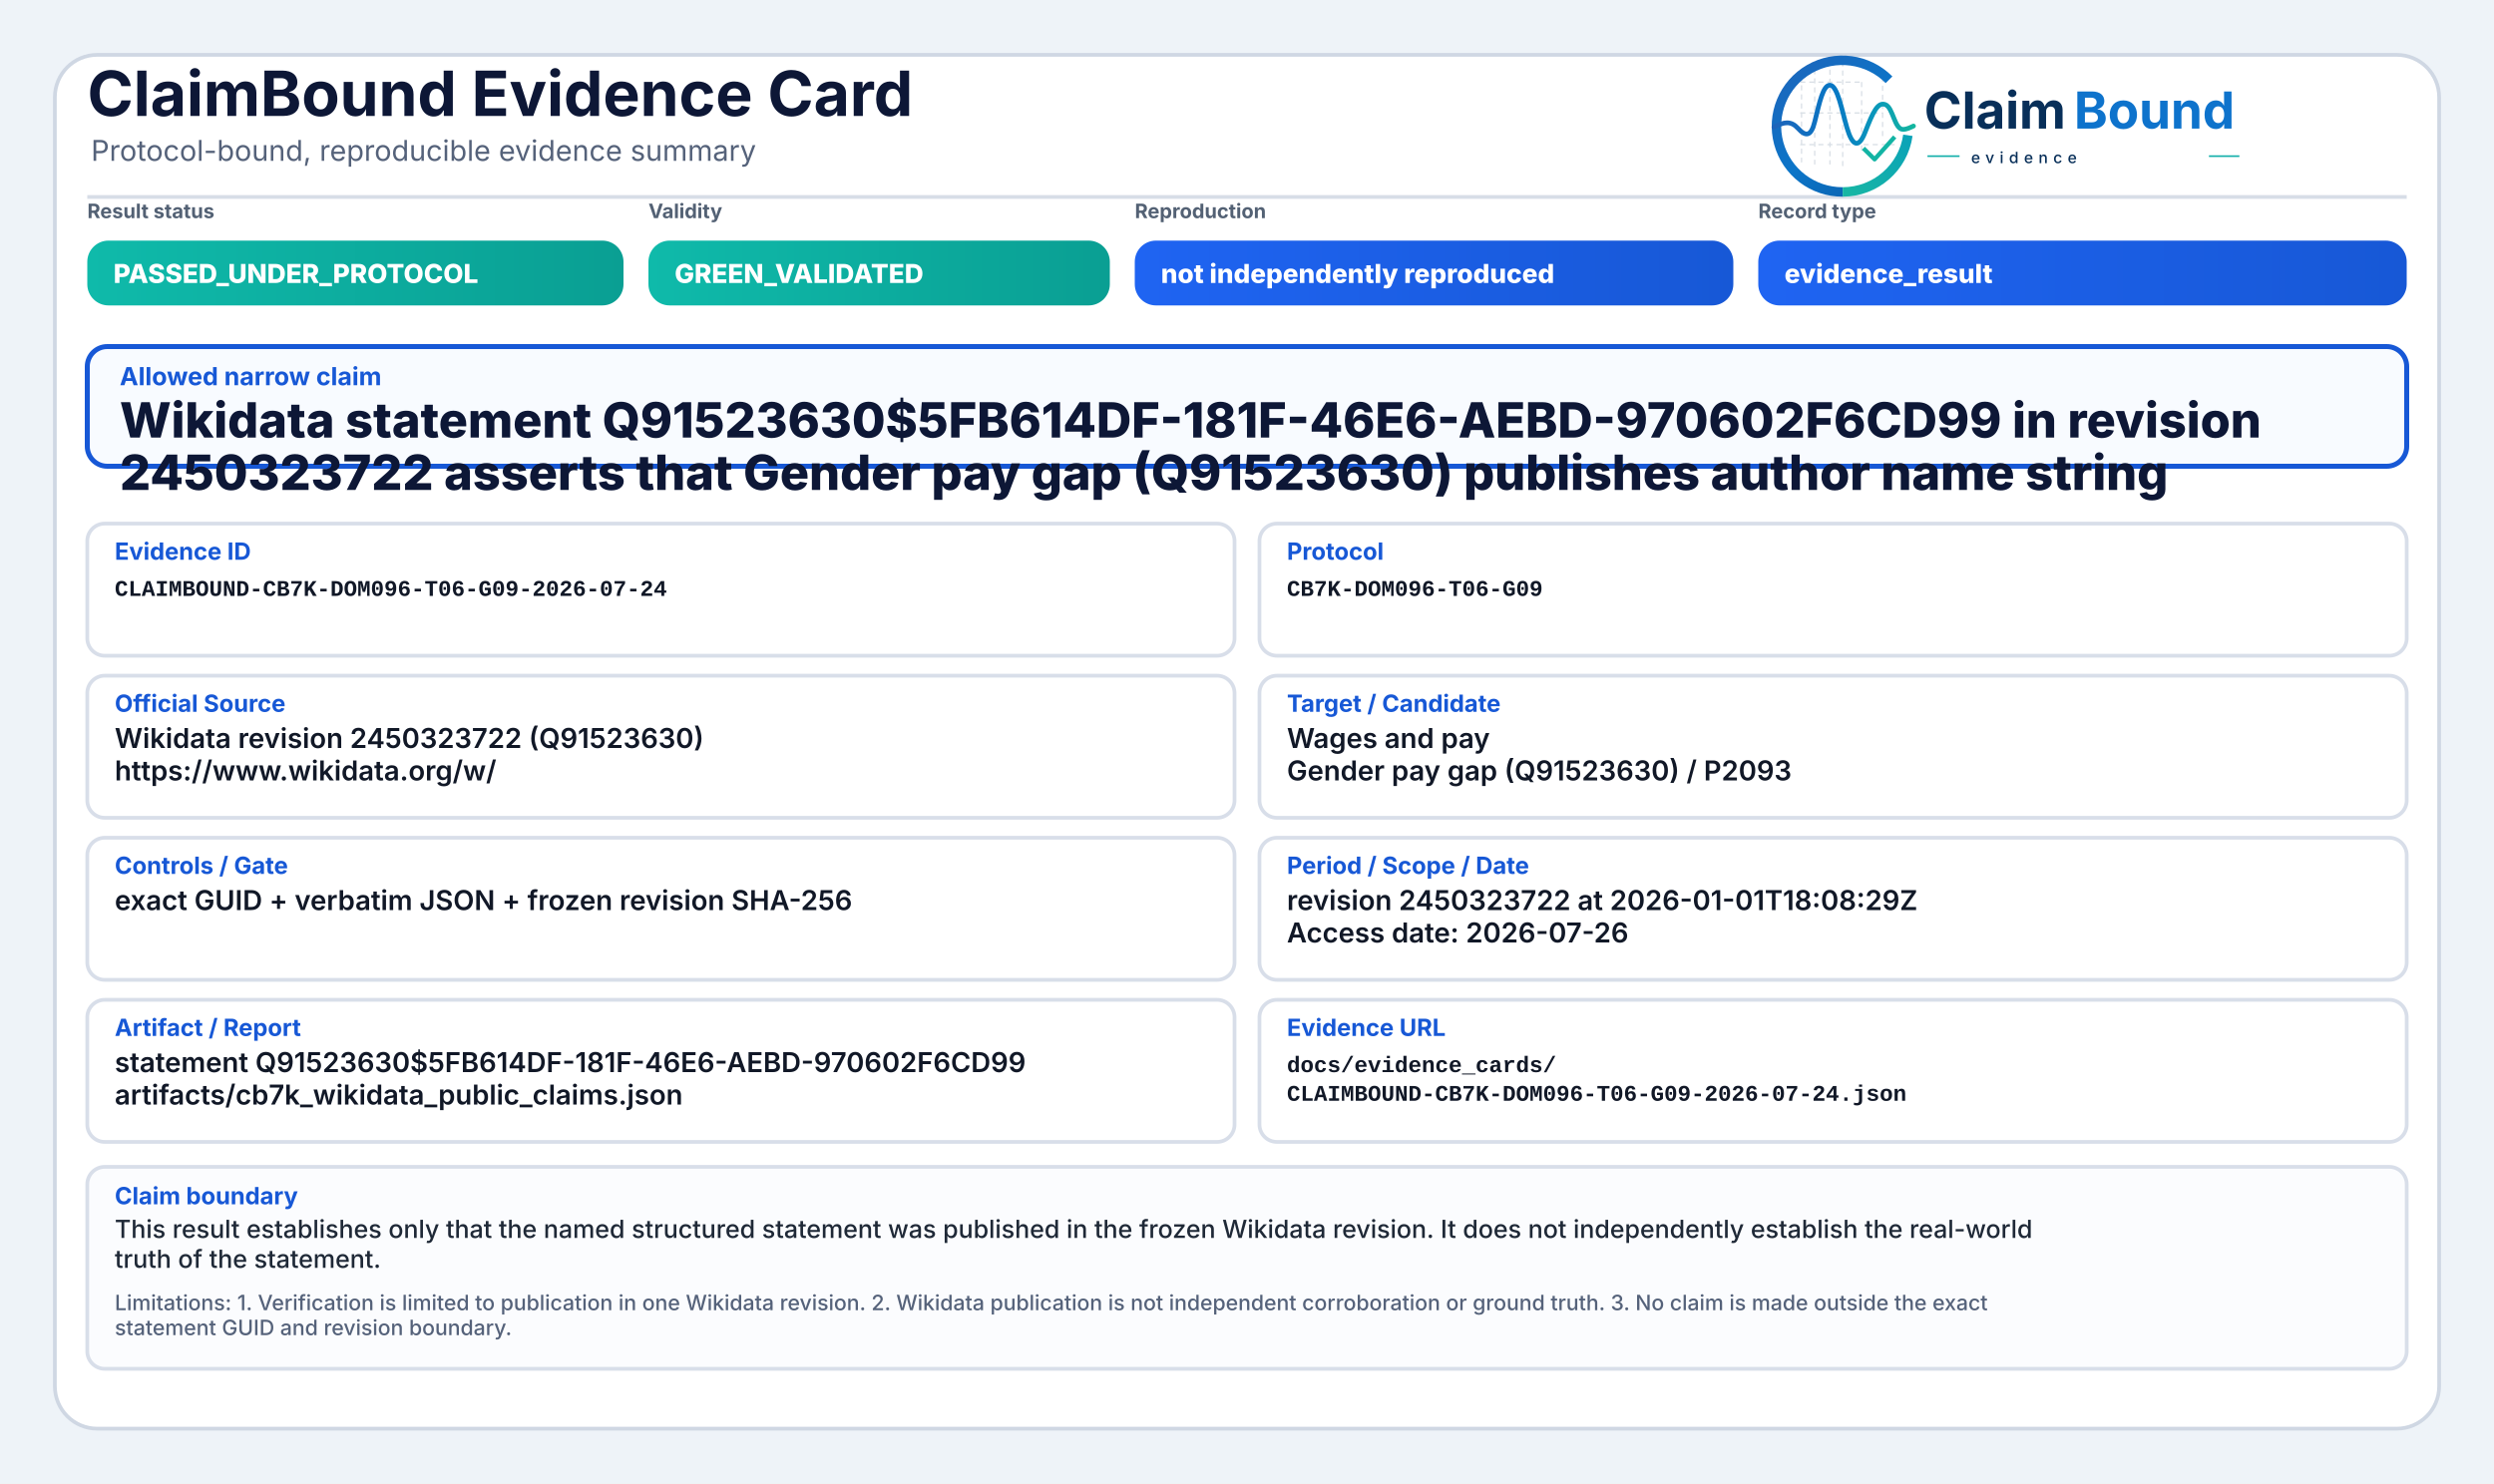
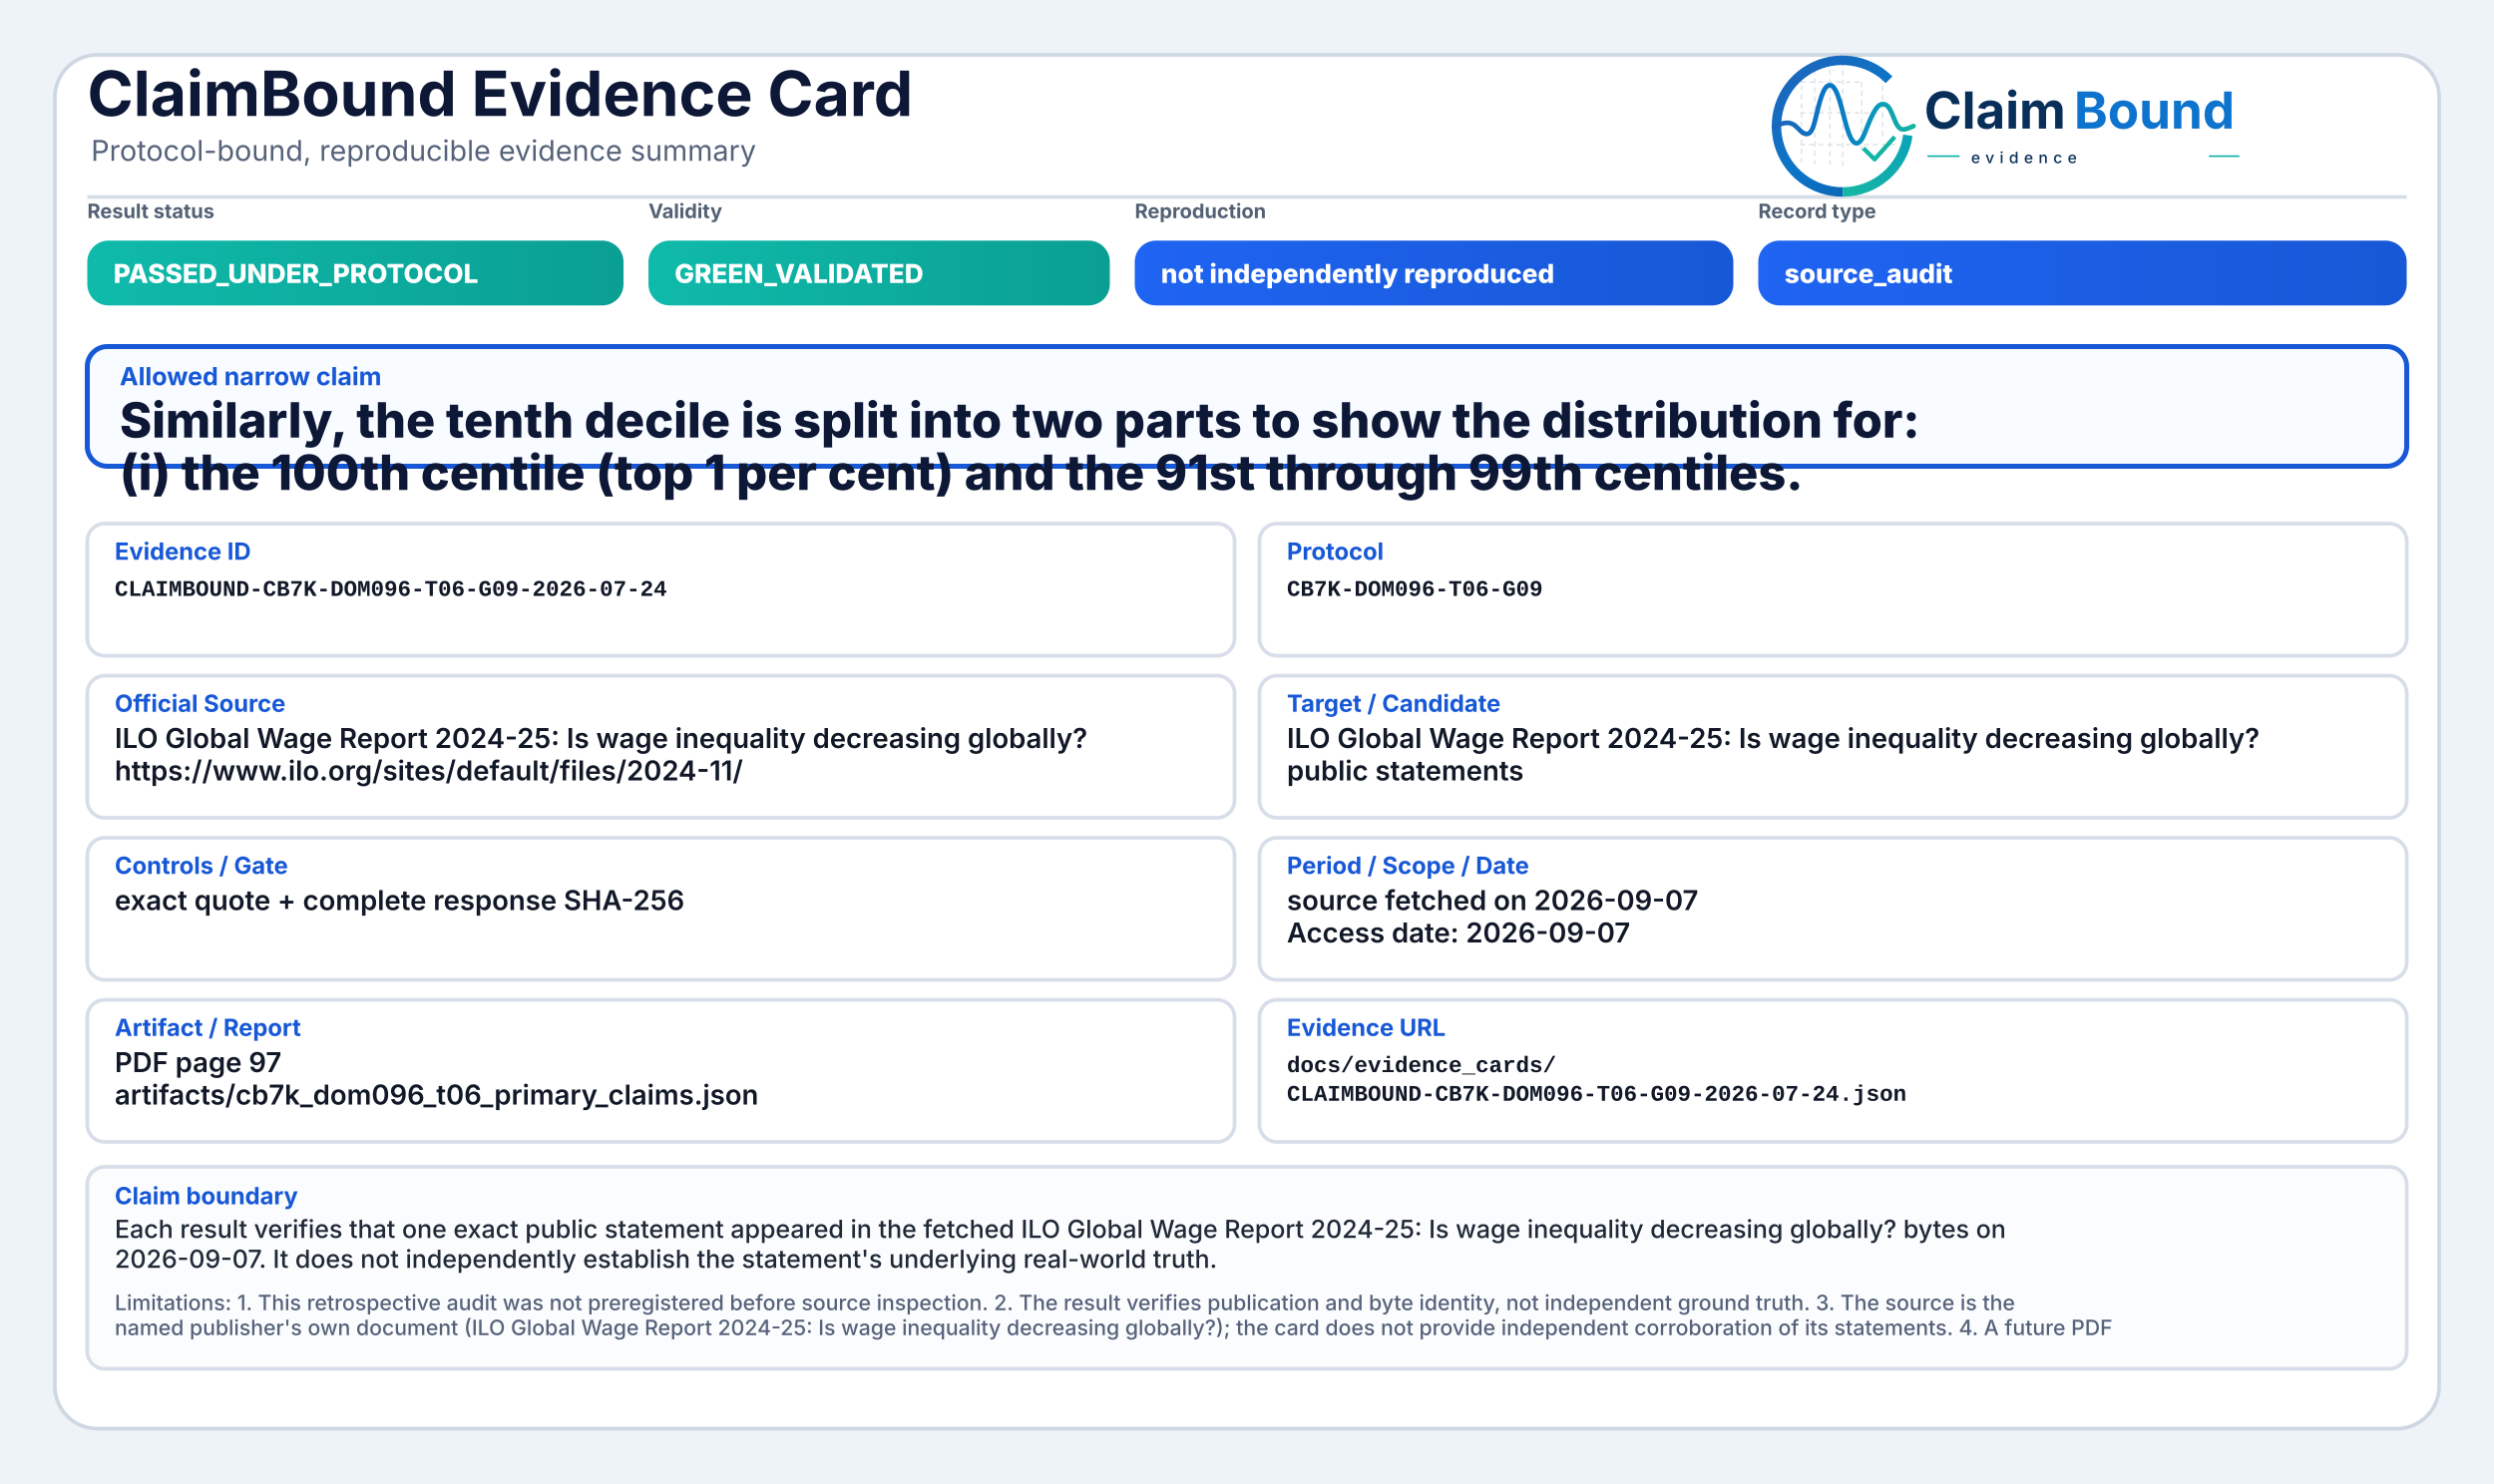
<svg xmlns="http://www.w3.org/2000/svg" width="2000" height="1190" viewBox="0 0 2000 1190" role="img" aria-label="ClaimBound Evidence Card">
  <defs>
    <linearGradient id="greenGrad" x1="0" y1="0" x2="1" y2="0">
      <stop offset="0%" stop-color="#0fbaaa" />
      <stop offset="100%" stop-color="#0a9f93" />
    </linearGradient>
    <linearGradient id="yellowGrad" x1="0" y1="0" x2="1" y2="0">
      <stop offset="0%" stop-color="#fbbf24" />
      <stop offset="100%" stop-color="#d97706" />
    </linearGradient>
    <linearGradient id="amberGrad" x1="0" y1="0" x2="1" y2="0">
      <stop offset="0%" stop-color="#f97316" />
      <stop offset="100%" stop-color="#c2410c" />
    </linearGradient>
    <linearGradient id="redGrad" x1="0" y1="0" x2="1" y2="0">
      <stop offset="0%" stop-color="#ef4444" />
      <stop offset="100%" stop-color="#b91c1c" />
    </linearGradient>
    <linearGradient id="grayGrad" x1="0" y1="0" x2="1" y2="0">
      <stop offset="0%" stop-color="#64748b" />
      <stop offset="100%" stop-color="#475569" />
    </linearGradient>
    <linearGradient id="blueGrad" x1="0" y1="0" x2="1" y2="0">
      <stop offset="0%" stop-color="#1f64f2" />
      <stop offset="100%" stop-color="#1758d6" />
    </linearGradient>
    <linearGradient id="logoRingBlue" x1="73" y1="453" x2="348" y2="793" gradientUnits="userSpaceOnUse">
      <stop offset="0" stop-color="#1E64BA" />
      <stop offset="0.55" stop-color="#0C75C8" />
      <stop offset="1" stop-color="#0A5FAB" />
    </linearGradient>
    <linearGradient id="logoRingTeal" x1="221" y1="792" x2="403" y2="594" gradientUnits="userSpaceOnUse">
      <stop offset="0" stop-color="#18B7A3" />
      <stop offset="1" stop-color="#089EBC" />
    </linearGradient>
    <linearGradient id="logoSignalGradient" x1="61" y1="628" x2="404" y2="628" gradientUnits="userSpaceOnUse">
      <stop offset="0" stop-color="#1E64BA" />
      <stop offset="0.43" stop-color="#0877C4" />
      <stop offset="0.72" stop-color="#0A97BB" />
      <stop offset="1" stop-color="#14B69E" />
    </linearGradient>
  </defs>
  <rect x="0" y="0" width="2000" height="1190" fill="#eef3f8" />
  <rect x="44" y="44" width="1912" height="1102" rx="34" fill="#ffffff" stroke="#cfd7e3" stroke-width="3" />
  <path d="M70 158 H1930" stroke="#d7dde7" stroke-width="3" />
  <text x="70" y="93" font-family="Inter, Segoe UI, Arial, sans-serif" font-size="50" font-weight="750" fill="#0d1736">ClaimBound Evidence Card</text>
  <text x="73" y="129" font-family="Inter, Segoe UI, Arial, sans-serif" font-size="23" font-weight="400" fill="#55627a">Protocol-bound, reproducible evidence summary</text>
  <g aria-label="ClaimBound evidence logo" transform="translate(1415,52) scale(0.33) translate(-40,-478)">
    <g stroke-linecap="butt" stroke-linejoin="round">
      <g stroke="#CBD3DC" stroke-width="3.2" stroke-linecap="round" stroke-dasharray="10 12" opacity="0.72">
        <path d="M130 507V714" />
        <path d="M162 490V719" />
        <path d="M199 491V719" />
        <path d="M230 471V726" />
        <path d="M276 521V690" />
        <path d="M327 508V650" />
        <path d="M128 520H277" />
        <path d="M128 595H327" />
        <path d="M128 672H355" />
      </g>
      <path d="M342.6 514.3A160 160 0 1 0 230 787" fill="none" stroke="url(#logoRingBlue)" stroke-width="23" />
      <path d="M230 787A160 160 0 0 0 388.4 649.3" fill="none" stroke="url(#logoRingTeal)" stroke-width="23" />
      <path d="M63 629.5C87 616.4 104.3 613.6 121.2 632.2C140.7 653.8 153.4 651.6 162.1 616.2C173.8 568.5 182.5 527.5 198.9 527.5C217.5 527.5 228.4 590.6 240.3 630.8C253.4 675.4 268.6 682.8 284.6 641.5C303.5 592.9 315.2 567.6 333.7 574.7C352.6 582 355.7 635.1 376.6 634.9C386.2 634.8 394 630.4 402 626.8" fill="none" stroke="url(#logoSignalGradient)" stroke-width="11.5" stroke-linecap="round" />
      <path d="M284 684.5L307.5 707.7L353 657" fill="none" stroke="#12B4A4" stroke-width="10.5" stroke-linecap="square" />
    </g>
    <text x="428" y="633" font-family="Inter, Segoe UI, Arial, sans-serif" font-size="124" font-weight="750" fill="#082F59" text-rendering="geometricPrecision">Claim</text>
    <text x="792" y="633" font-family="Inter, Segoe UI, Arial, sans-serif" font-size="124" font-weight="750" fill="#0E73CC" text-rendering="geometricPrecision">Bound</text>
    <line x1="436" y1="700" x2="514" y2="700" stroke="#11AFA9" stroke-width="4" />
    <text x="542" y="717" font-family="Inter, Segoe UI, Arial, sans-serif" font-size="38" font-weight="500" letter-spacing="13" fill="#082F59">evidence</text>
    <line x1="1120" y1="700" x2="1194" y2="700" stroke="#11AFA9" stroke-width="4" />
  </g>
  <text x="70" y="175" font-family="Inter, Segoe UI, Arial, sans-serif" font-size="16" font-weight="650" fill="#536174">Result status</text>
  <rect x="70" y="193" width="430" height="52" rx="17" fill="url(#greenGrad)" />
  <text x="91" y="227" font-family="Inter, Segoe UI, Arial, sans-serif" font-size="21" font-weight="800" fill="#ffffff">PASSED_UNDER_PROTOCOL</text>
  <text x="520" y="175" font-family="Inter, Segoe UI, Arial, sans-serif" font-size="16" font-weight="650" fill="#536174">Validity</text>
  <rect x="520" y="193" width="370" height="52" rx="17" fill="url(#greenGrad)" />
  <text x="541" y="227" font-family="Inter, Segoe UI, Arial, sans-serif" font-size="21" font-weight="800" fill="#ffffff">GREEN_VALIDATED</text>
  <text x="910" y="175" font-family="Inter, Segoe UI, Arial, sans-serif" font-size="16" font-weight="650" fill="#536174">Reproduction</text>
  <rect x="910" y="193" width="480" height="52" rx="17" fill="url(#blueGrad)" />
  <text x="931" y="227" font-family="Inter, Segoe UI, Arial, sans-serif" font-size="21" font-weight="800" fill="#ffffff">not independently reproduced</text>
  <text x="1410" y="175" font-family="Inter, Segoe UI, Arial, sans-serif" font-size="16" font-weight="650" fill="#536174">Record type</text>
  <rect x="1410" y="193" width="520" height="52" rx="17" fill="url(#blueGrad)" />
-   <text x="1431" y="227" font-family="Inter, Segoe UI, Arial, sans-serif" font-size="21" font-weight="800" fill="#ffffff">evidence_result</text>
+   <text x="1431" y="227" font-family="Inter, Segoe UI, Arial, sans-serif" font-size="21" font-weight="800" fill="#ffffff">source_audit</text>
  <rect x="70" y="278" width="1860" height="96" rx="16" fill="#f8fbff" stroke="#1758d6" stroke-width="4" />
  <text x="96" y="309" font-family="Inter, Segoe UI, Arial, sans-serif" font-size="20" font-weight="750" fill="#1758d6">Allowed narrow claim</text>
-   <text x="96" y="351" font-family="Inter, Segoe UI, Arial, sans-serif" font-size="39" font-weight="800" fill="#0d1736">Wikidata statement Q91523630$5FB614DF-181F-46E6-AEBD-970602F6CD99 in revision</text>
-   <text x="96" y="393" font-family="Inter, Segoe UI, Arial, sans-serif" font-size="39" font-weight="800" fill="#0d1736">2450323722 asserts that Gender pay gap (Q91523630) publishes author name string</text>
+   <text x="96" y="351" font-family="Inter, Segoe UI, Arial, sans-serif" font-size="39" font-weight="800" fill="#0d1736">Similarly, the tenth decile is split into two parts to show the distribution for:</text>
+   <text x="96" y="393" font-family="Inter, Segoe UI, Arial, sans-serif" font-size="39" font-weight="800" fill="#0d1736">(i) the 100th centile (top 1 per cent) and the 91st through 99th centiles.</text>
  <rect x="70" y="420" width="920" height="106" rx="14" fill="#ffffff" stroke="#d8dee9" stroke-width="3" />
  <text x="92" y="449" font-family="Inter, Segoe UI, Arial, sans-serif" font-size="19" font-weight="750" fill="#1758d6">Evidence ID</text>
  <text x="92" y="478" font-family="SFMono-Regular, Consolas, Liberation Mono, monospace" font-size="18" font-weight="600" fill="#111827">CLAIMBOUND-CB7K-DOM096-T06-G09-2026-07-24</text>
  <rect x="1010" y="420" width="920" height="106" rx="14" fill="#ffffff" stroke="#d8dee9" stroke-width="3" />
  <text x="1032" y="449" font-family="Inter, Segoe UI, Arial, sans-serif" font-size="19" font-weight="750" fill="#1758d6">Protocol</text>
  <text x="1032" y="478" font-family="SFMono-Regular, Consolas, Liberation Mono, monospace" font-size="18" font-weight="600" fill="#111827">CB7K-DOM096-T06-G09</text>
  <rect x="70" y="542" width="920" height="114" rx="14" fill="#ffffff" stroke="#d8dee9" stroke-width="3" />
  <text x="92" y="571" font-family="Inter, Segoe UI, Arial, sans-serif" font-size="19" font-weight="750" fill="#1758d6">Official Source</text>
-   <text x="92" y="600" font-family="Inter, Segoe UI, Arial, sans-serif" font-size="22" font-weight="600" fill="#111827">Wikidata revision 2450323722 (Q91523630)</text>
-   <text x="92" y="626" font-family="Inter, Segoe UI, Arial, sans-serif" font-size="22" font-weight="600" fill="#111827">https://www.wikidata.org/w/</text>
+   <text x="92" y="600" font-family="Inter, Segoe UI, Arial, sans-serif" font-size="22" font-weight="600" fill="#111827">ILO Global Wage Report 2024-25: Is wage inequality decreasing globally?</text>
+   <text x="92" y="626" font-family="Inter, Segoe UI, Arial, sans-serif" font-size="22" font-weight="600" fill="#111827">https://www.ilo.org/sites/default/files/2024-11/</text>
  <rect x="1010" y="542" width="920" height="114" rx="14" fill="#ffffff" stroke="#d8dee9" stroke-width="3" />
  <text x="1032" y="571" font-family="Inter, Segoe UI, Arial, sans-serif" font-size="19" font-weight="750" fill="#1758d6">Target / Candidate</text>
-   <text x="1032" y="600" font-family="Inter, Segoe UI, Arial, sans-serif" font-size="22" font-weight="600" fill="#111827">Wages and pay</text>
-   <text x="1032" y="626" font-family="Inter, Segoe UI, Arial, sans-serif" font-size="22" font-weight="600" fill="#111827">Gender pay gap (Q91523630) / P2093</text>
+   <text x="1032" y="600" font-family="Inter, Segoe UI, Arial, sans-serif" font-size="22" font-weight="600" fill="#111827">ILO Global Wage Report 2024-25: Is wage inequality decreasing globally?</text>
+   <text x="1032" y="626" font-family="Inter, Segoe UI, Arial, sans-serif" font-size="22" font-weight="600" fill="#111827">public statements</text>
  <rect x="70" y="672" width="920" height="114" rx="14" fill="#ffffff" stroke="#d8dee9" stroke-width="3" />
  <text x="92" y="701" font-family="Inter, Segoe UI, Arial, sans-serif" font-size="19" font-weight="750" fill="#1758d6">Controls / Gate</text>
-   <text x="92" y="730" font-family="Inter, Segoe UI, Arial, sans-serif" font-size="22" font-weight="600" fill="#111827">exact GUID + verbatim JSON + frozen revision SHA-256</text>
+   <text x="92" y="730" font-family="Inter, Segoe UI, Arial, sans-serif" font-size="22" font-weight="600" fill="#111827">exact quote + complete response SHA-256</text>
  <rect x="1010" y="672" width="920" height="114" rx="14" fill="#ffffff" stroke="#d8dee9" stroke-width="3" />
  <text x="1032" y="701" font-family="Inter, Segoe UI, Arial, sans-serif" font-size="19" font-weight="750" fill="#1758d6">Period / Scope / Date</text>
-   <text x="1032" y="730" font-family="Inter, Segoe UI, Arial, sans-serif" font-size="22" font-weight="600" fill="#111827">revision 2450323722 at 2026-01-01T18:08:29Z</text>
-   <text x="1032" y="756" font-family="Inter, Segoe UI, Arial, sans-serif" font-size="22" font-weight="600" fill="#111827">Access date: 2026-07-26</text>
+   <text x="1032" y="730" font-family="Inter, Segoe UI, Arial, sans-serif" font-size="22" font-weight="600" fill="#111827">source fetched on 2026-09-07</text>
+   <text x="1032" y="756" font-family="Inter, Segoe UI, Arial, sans-serif" font-size="22" font-weight="600" fill="#111827">Access date: 2026-09-07</text>
  <rect x="70" y="802" width="920" height="114" rx="14" fill="#ffffff" stroke="#d8dee9" stroke-width="3" />
  <text x="92" y="831" font-family="Inter, Segoe UI, Arial, sans-serif" font-size="19" font-weight="750" fill="#1758d6">Artifact / Report</text>
-   <text x="92" y="860" font-family="Inter, Segoe UI, Arial, sans-serif" font-size="22" font-weight="600" fill="#111827">statement Q91523630$5FB614DF-181F-46E6-AEBD-970602F6CD99</text>
-   <text x="92" y="886" font-family="Inter, Segoe UI, Arial, sans-serif" font-size="22" font-weight="600" fill="#111827">artifacts/cb7k_wikidata_public_claims.json</text>
+   <text x="92" y="860" font-family="Inter, Segoe UI, Arial, sans-serif" font-size="22" font-weight="600" fill="#111827">PDF page 97</text>
+   <text x="92" y="886" font-family="Inter, Segoe UI, Arial, sans-serif" font-size="22" font-weight="600" fill="#111827">artifacts/cb7k_dom096_t06_primary_claims.json</text>
  <rect x="1010" y="802" width="920" height="114" rx="14" fill="#ffffff" stroke="#d8dee9" stroke-width="3" />
  <text x="1032" y="831" font-family="Inter, Segoe UI, Arial, sans-serif" font-size="19" font-weight="750" fill="#1758d6">Evidence URL</text>
  <text x="1032" y="860" font-family="SFMono-Regular, Consolas, Liberation Mono, monospace" font-size="18" font-weight="600" fill="#111827">docs/evidence_cards/</text>
  <text x="1032" y="883" font-family="SFMono-Regular, Consolas, Liberation Mono, monospace" font-size="18" font-weight="600" fill="#111827">CLAIMBOUND-CB7K-DOM096-T06-G09-2026-07-24.json</text>
  <rect x="70" y="936" width="1860" height="162" rx="14" fill="#fbfcfe" stroke="#d8dee9" stroke-width="3" />
  <text x="92" y="966" font-family="Inter, Segoe UI, Arial, sans-serif" font-size="19" font-weight="750" fill="#1758d6">Claim boundary</text>
-   <text x="92" y="993" font-family="Inter, Segoe UI, Arial, sans-serif" font-size="20" font-weight="500" fill="#1f2937">This result establishes only that the named structured statement was published in the frozen Wikidata revision. It does not independently establish the real-world</text>
-   <text x="92" y="1017" font-family="Inter, Segoe UI, Arial, sans-serif" font-size="20" font-weight="500" fill="#1f2937">truth of the statement.</text>
-   <text x="92" y="1051" font-family="Inter, Segoe UI, Arial, sans-serif" font-size="17" font-weight="500" fill="#55627a">Limitations: 1. Verification is limited to publication in one Wikidata revision. 2. Wikidata publication is not independent corroboration or ground truth. 3. No claim is made outside the exact</text>
-   <text x="92" y="1071" font-family="Inter, Segoe UI, Arial, sans-serif" font-size="17" font-weight="500" fill="#55627a">statement GUID and revision boundary.</text>
+   <text x="92" y="993" font-family="Inter, Segoe UI, Arial, sans-serif" font-size="20" font-weight="500" fill="#1f2937">Each result verifies that one exact public statement appeared in the fetched ILO Global Wage Report 2024-25: Is wage inequality decreasing globally? bytes on</text>
+   <text x="92" y="1017" font-family="Inter, Segoe UI, Arial, sans-serif" font-size="20" font-weight="500" fill="#1f2937">2026-09-07. It does not independently establish the statement's underlying real-world truth.</text>
+   <text x="92" y="1051" font-family="Inter, Segoe UI, Arial, sans-serif" font-size="17" font-weight="500" fill="#55627a">Limitations: 1. This retrospective audit was not preregistered before source inspection. 2. The result verifies publication and byte identity, not independent ground truth. 3. The source is the</text>
+   <text x="92" y="1071" font-family="Inter, Segoe UI, Arial, sans-serif" font-size="17" font-weight="500" fill="#55627a">named publisher's own document (ILO Global Wage Report 2024-25: Is wage inequality decreasing globally?); the card does not provide independent corroboration of its statements. 4. A future PDF</text>
</svg>
